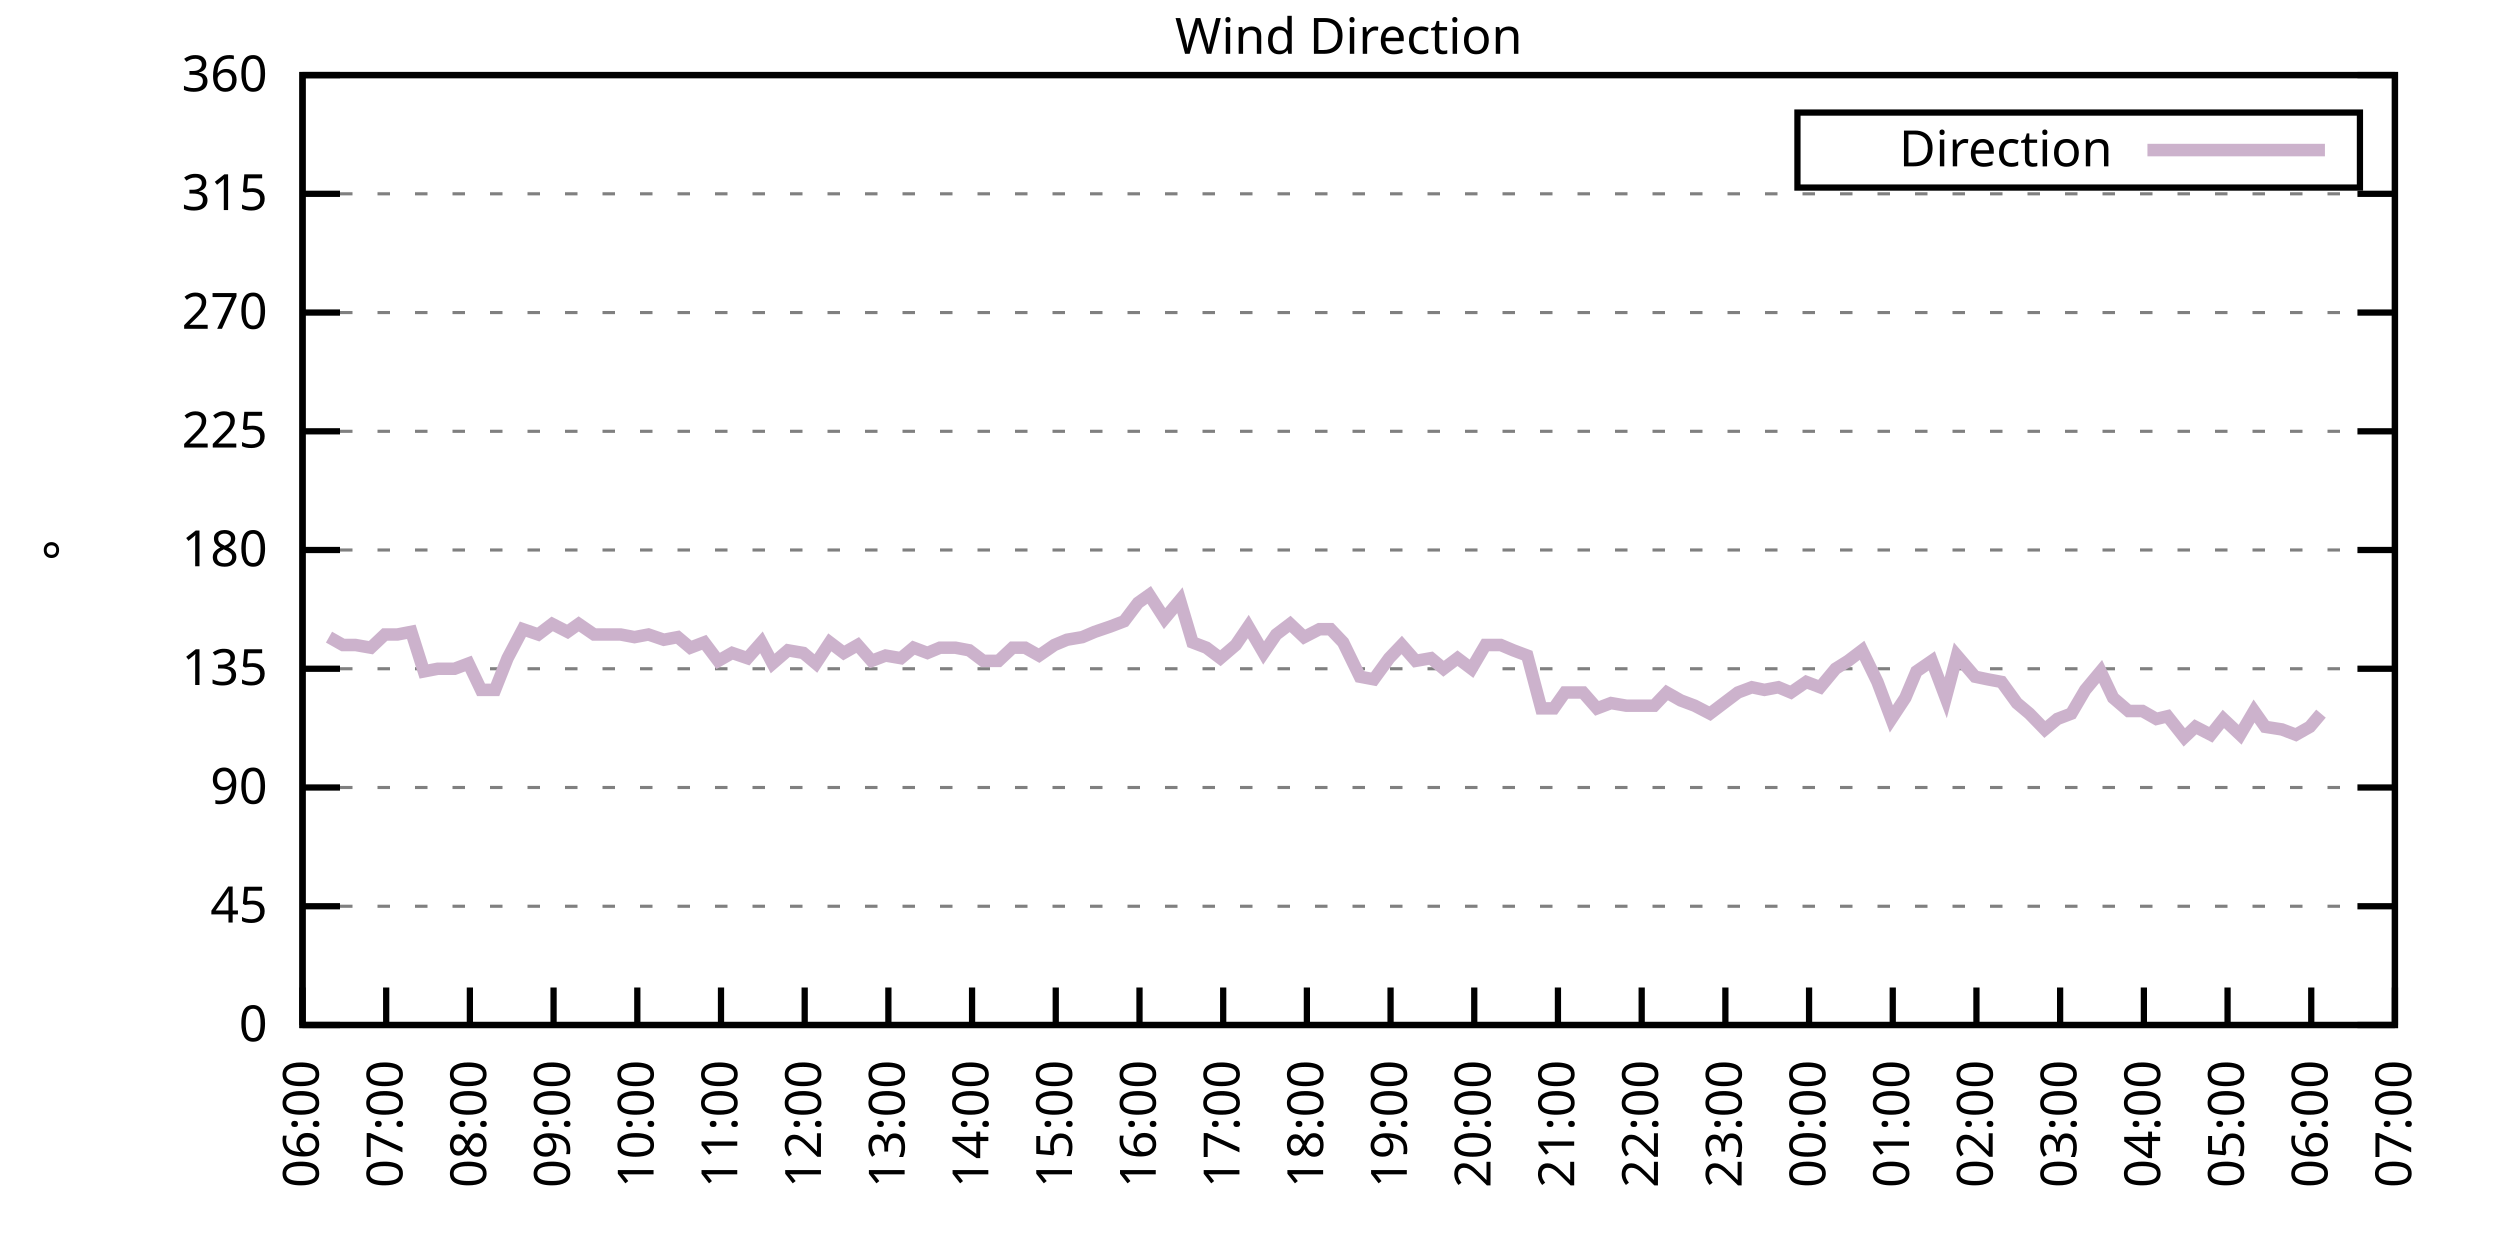
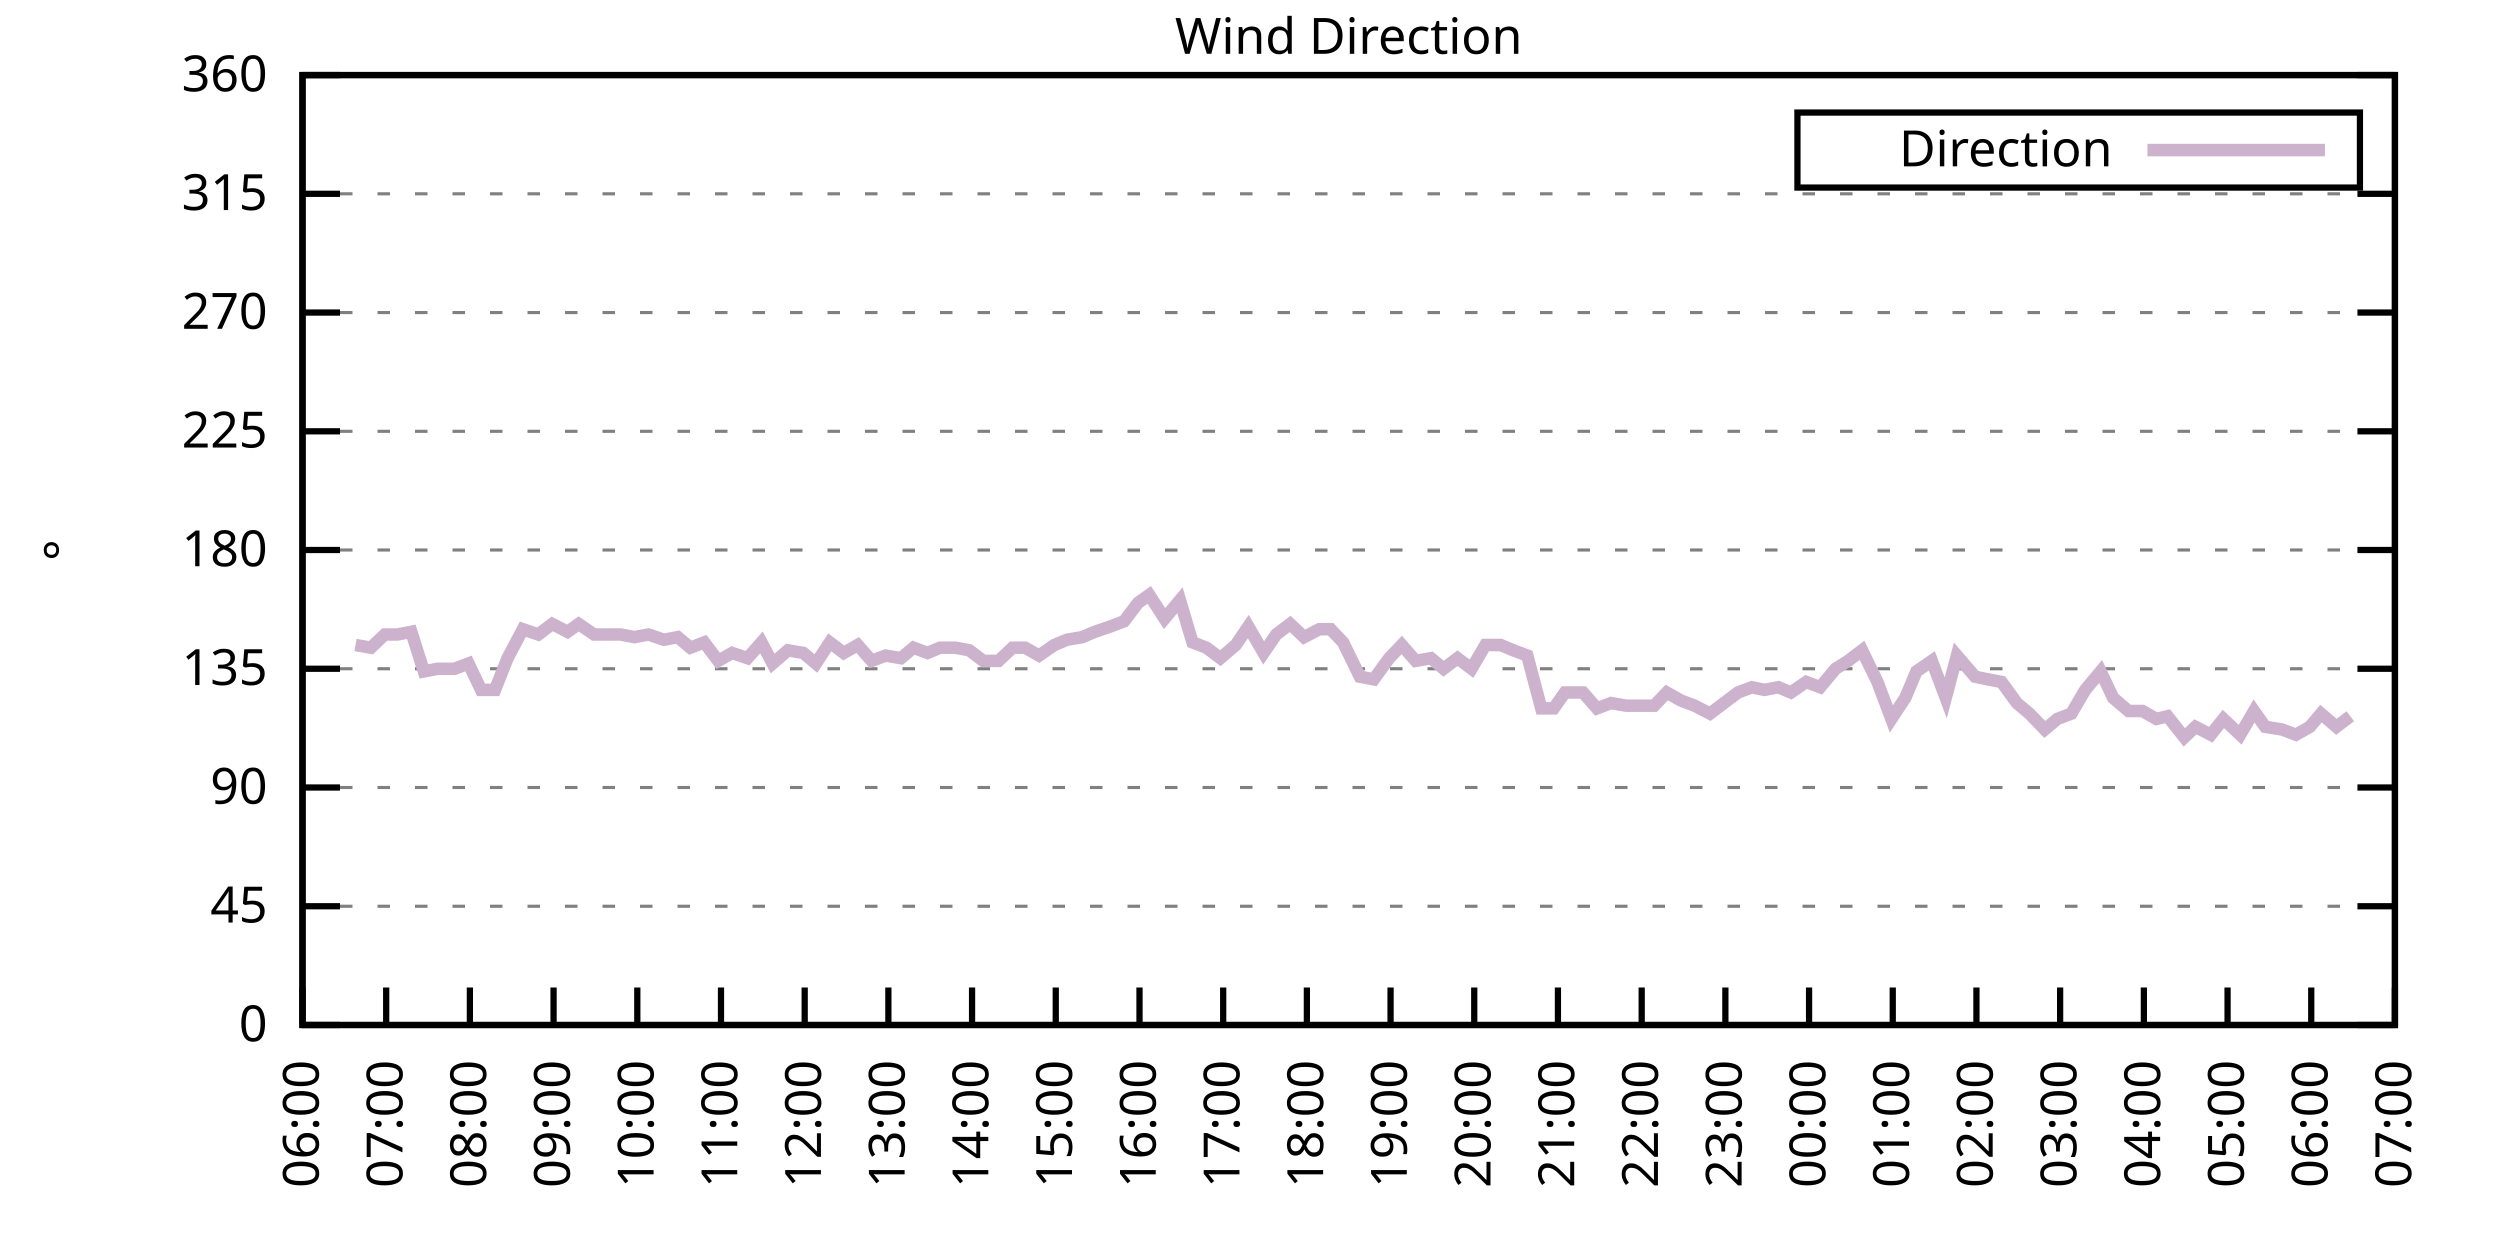
<svg xmlns="http://www.w3.org/2000/svg" xmlns:xlink="http://www.w3.org/1999/xlink" width="400" height="200" viewBox="0 0 400 200">
  <g id="gnuplot_canvas">
    <rect x="0" y="0" width="400" height="200" fill="none" />
    <defs>
      <circle id="gpDot" r="0.5" stroke-width="0.5" stroke="currentColor" />
      <path id="gpPt0" stroke-width="0.333" stroke="currentColor" d="M-1,0 h2 M0,-1 v2" />
      <path id="gpPt1" stroke-width="0.333" stroke="currentColor" d="M-1,-1 L1,1 M1,-1 L-1,1" />
      <path id="gpPt2" stroke-width="0.333" stroke="currentColor" d="M-1,0 L1,0 M0,-1 L0,1 M-1,-1 L1,1 M-1,1 L1,-1" />
      <rect id="gpPt3" stroke-width="0.333" stroke="currentColor" x="-1" y="-1" width="2" height="2" />
      <rect id="gpPt4" stroke-width="0.333" stroke="currentColor" fill="currentColor" x="-1" y="-1" width="2" height="2" />
      <circle id="gpPt5" stroke-width="0.333" stroke="currentColor" cx="0" cy="0" r="1" />
      <use xlink:href="#gpPt5" id="gpPt6" fill="currentColor" stroke="none" />
      <path id="gpPt7" stroke-width="0.333" stroke="currentColor" d="M0,-1.33 L-1.33,0.67 L1.33,0.67 z" />
      <use xlink:href="#gpPt7" id="gpPt8" fill="currentColor" stroke="none" />
      <use xlink:href="#gpPt7" id="gpPt9" stroke="currentColor" transform="rotate(180)" />
      <use xlink:href="#gpPt9" id="gpPt10" fill="currentColor" stroke="none" />
      <use xlink:href="#gpPt3" id="gpPt11" stroke="currentColor" transform="rotate(45)" />
      <use xlink:href="#gpPt11" id="gpPt12" fill="currentColor" stroke="none" />
      <path id="gpPt13" stroke-width="0.333" stroke="currentColor" d="M0,1.330 L1.265,0.411 L0.782,-1.067 L-0.782,-1.076 L-1.265,0.411 z" />
      <use xlink:href="#gpPt13" id="gpPt14" fill="currentColor" stroke="none" />
      <filter id="textbox" filterUnits="objectBoundingBox" x="0" y="0" height="1" width="1">
        <feFlood flood-color="white" flood-opacity="1" result="bgnd" />
        <feComposite in="SourceGraphic" in2="bgnd" operator="atop" />
      </filter>
      <filter id="greybox" filterUnits="objectBoundingBox" x="0" y="0" height="1" width="1">
        <feFlood flood-color="lightgrey" flood-opacity="1" result="grey" />
        <feComposite in="SourceGraphic" in2="grey" operator="atop" />
      </filter>
    </defs>
    <g fill="none" color="white" stroke="currentColor" stroke-width="1.00" stroke-linecap="butt" stroke-linejoin="miter">
</g>
    <g fill="none" color="black" stroke="currentColor" stroke-width="1.00" stroke-linecap="butt" stroke-linejoin="miter">
      <g stroke="none" shape-rendering="crispEdges">
        <polygon fill="rgb(255, 255, 255)" points="48.40,164.00 383.18,164.00 383.18,12.02 48.40,12.02 " />
      </g>
    </g>
    <g fill="none" color="black" stroke="currentColor" stroke-width="1.00" stroke-linecap="butt" stroke-linejoin="miter">
</g>
    <g fill="none" color="black" stroke="black" stroke-width="0.50" stroke-linecap="butt" stroke-linejoin="miter">
</g>
    <g fill="none" color="gray" stroke="currentColor" stroke-width="0.50" stroke-linecap="butt" stroke-linejoin="miter">
      <path stroke="gray" stroke-dasharray="2,4" class="gridline" d="M48.40,164.00 L383.19,164.00  " />
    </g>
    <g fill="none" color="gray" stroke="gray" stroke-width="1.00" stroke-linecap="butt" stroke-linejoin="miter">
</g>
    <g fill="none" color="black" stroke="currentColor" stroke-width="1.00" stroke-linecap="butt" stroke-linejoin="miter">
      <path stroke="black" d="M48.40,164.00 L54.40,164.00 M383.19,164.00 L377.19,164.00  " />
      <g transform="translate(42.80,166.60)" stroke="none" fill="black" font-family="Sans" font-size="8.00" text-anchor="end">
        <text>
          <tspan font-family="Sans"> 0</tspan>
        </text>
      </g>
    </g>
    <g fill="none" color="black" stroke="currentColor" stroke-width="1.00" stroke-linecap="butt" stroke-linejoin="miter">
</g>
    <g fill="none" color="black" stroke="black" stroke-width="0.50" stroke-linecap="butt" stroke-linejoin="miter">
</g>
    <g fill="none" color="gray" stroke="currentColor" stroke-width="0.50" stroke-linecap="butt" stroke-linejoin="miter">
      <path stroke="gray" stroke-dasharray="2,4" class="gridline" d="M48.40,145.00 L383.19,145.00  " />
    </g>
    <g fill="none" color="gray" stroke="gray" stroke-width="1.00" stroke-linecap="butt" stroke-linejoin="miter">
</g>
    <g fill="none" color="black" stroke="currentColor" stroke-width="1.00" stroke-linecap="butt" stroke-linejoin="miter">
      <path stroke="black" d="M48.40,145.00 L54.40,145.00 M383.19,145.00 L377.19,145.00  " />
      <g transform="translate(42.80,147.60)" stroke="none" fill="black" font-family="Sans" font-size="8.00" text-anchor="end">
        <text>
          <tspan font-family="Sans"> 45</tspan>
        </text>
      </g>
    </g>
    <g fill="none" color="black" stroke="currentColor" stroke-width="1.00" stroke-linecap="butt" stroke-linejoin="miter">
</g>
    <g fill="none" color="black" stroke="black" stroke-width="0.50" stroke-linecap="butt" stroke-linejoin="miter">
</g>
    <g fill="none" color="gray" stroke="currentColor" stroke-width="0.50" stroke-linecap="butt" stroke-linejoin="miter">
      <path stroke="gray" stroke-dasharray="2,4" class="gridline" d="M48.40,126.00 L383.19,126.00  " />
    </g>
    <g fill="none" color="gray" stroke="gray" stroke-width="1.00" stroke-linecap="butt" stroke-linejoin="miter">
</g>
    <g fill="none" color="black" stroke="currentColor" stroke-width="1.00" stroke-linecap="butt" stroke-linejoin="miter">
      <path stroke="black" d="M48.40,126.00 L54.40,126.00 M383.19,126.00 L377.19,126.00  " />
      <g transform="translate(42.80,128.60)" stroke="none" fill="black" font-family="Sans" font-size="8.00" text-anchor="end">
        <text>
          <tspan font-family="Sans"> 90</tspan>
        </text>
      </g>
    </g>
    <g fill="none" color="black" stroke="currentColor" stroke-width="1.00" stroke-linecap="butt" stroke-linejoin="miter">
</g>
    <g fill="none" color="black" stroke="black" stroke-width="0.50" stroke-linecap="butt" stroke-linejoin="miter">
</g>
    <g fill="none" color="gray" stroke="currentColor" stroke-width="0.50" stroke-linecap="butt" stroke-linejoin="miter">
      <path stroke="gray" stroke-dasharray="2,4" class="gridline" d="M48.40,107.00 L383.19,107.00  " />
    </g>
    <g fill="none" color="gray" stroke="gray" stroke-width="1.00" stroke-linecap="butt" stroke-linejoin="miter">
</g>
    <g fill="none" color="black" stroke="currentColor" stroke-width="1.00" stroke-linecap="butt" stroke-linejoin="miter">
      <path stroke="black" d="M48.40,107.00 L54.40,107.00 M383.19,107.00 L377.19,107.00  " />
      <g transform="translate(42.80,109.60)" stroke="none" fill="black" font-family="Sans" font-size="8.00" text-anchor="end">
        <text>
          <tspan font-family="Sans"> 135</tspan>
        </text>
      </g>
    </g>
    <g fill="none" color="black" stroke="currentColor" stroke-width="1.00" stroke-linecap="butt" stroke-linejoin="miter">
</g>
    <g fill="none" color="black" stroke="black" stroke-width="0.50" stroke-linecap="butt" stroke-linejoin="miter">
</g>
    <g fill="none" color="gray" stroke="currentColor" stroke-width="0.50" stroke-linecap="butt" stroke-linejoin="miter">
      <path stroke="gray" stroke-dasharray="2,4" class="gridline" d="M48.40,88.00 L383.19,88.00  " />
    </g>
    <g fill="none" color="gray" stroke="gray" stroke-width="1.00" stroke-linecap="butt" stroke-linejoin="miter">
</g>
    <g fill="none" color="black" stroke="currentColor" stroke-width="1.00" stroke-linecap="butt" stroke-linejoin="miter">
      <path stroke="black" d="M48.40,88.00 L54.40,88.00 M383.19,88.00 L377.19,88.00  " />
      <g transform="translate(42.80,90.60)" stroke="none" fill="black" font-family="Sans" font-size="8.00" text-anchor="end">
        <text>
          <tspan font-family="Sans"> 180</tspan>
        </text>
      </g>
    </g>
    <g fill="none" color="black" stroke="currentColor" stroke-width="1.00" stroke-linecap="butt" stroke-linejoin="miter">
</g>
    <g fill="none" color="black" stroke="black" stroke-width="0.50" stroke-linecap="butt" stroke-linejoin="miter">
</g>
    <g fill="none" color="gray" stroke="currentColor" stroke-width="0.50" stroke-linecap="butt" stroke-linejoin="miter">
      <path stroke="gray" stroke-dasharray="2,4" class="gridline" d="M48.40,69.01 L383.19,69.01  " />
    </g>
    <g fill="none" color="gray" stroke="gray" stroke-width="1.00" stroke-linecap="butt" stroke-linejoin="miter">
</g>
    <g fill="none" color="black" stroke="currentColor" stroke-width="1.00" stroke-linecap="butt" stroke-linejoin="miter">
      <path stroke="black" d="M48.40,69.01 L54.40,69.01 M383.19,69.01 L377.19,69.01  " />
      <g transform="translate(42.80,71.61)" stroke="none" fill="black" font-family="Sans" font-size="8.00" text-anchor="end">
        <text>
          <tspan font-family="Sans"> 225</tspan>
        </text>
      </g>
    </g>
    <g fill="none" color="black" stroke="currentColor" stroke-width="1.00" stroke-linecap="butt" stroke-linejoin="miter">
</g>
    <g fill="none" color="black" stroke="black" stroke-width="0.50" stroke-linecap="butt" stroke-linejoin="miter">
</g>
    <g fill="none" color="gray" stroke="currentColor" stroke-width="0.50" stroke-linecap="butt" stroke-linejoin="miter">
      <path stroke="gray" stroke-dasharray="2,4" class="gridline" d="M48.40,50.01 L383.19,50.01  " />
    </g>
    <g fill="none" color="gray" stroke="gray" stroke-width="1.00" stroke-linecap="butt" stroke-linejoin="miter">
</g>
    <g fill="none" color="black" stroke="currentColor" stroke-width="1.00" stroke-linecap="butt" stroke-linejoin="miter">
      <path stroke="black" d="M48.40,50.01 L54.40,50.01 M383.19,50.01 L377.19,50.01  " />
      <g transform="translate(42.80,52.61)" stroke="none" fill="black" font-family="Sans" font-size="8.00" text-anchor="end">
        <text>
          <tspan font-family="Sans"> 270</tspan>
        </text>
      </g>
    </g>
    <g fill="none" color="black" stroke="currentColor" stroke-width="1.00" stroke-linecap="butt" stroke-linejoin="miter">
</g>
    <g fill="none" color="black" stroke="black" stroke-width="0.50" stroke-linecap="butt" stroke-linejoin="miter">
</g>
    <g fill="none" color="gray" stroke="currentColor" stroke-width="0.50" stroke-linecap="butt" stroke-linejoin="miter">
      <path stroke="gray" stroke-dasharray="2,4" class="gridline" d="M48.40,31.01 L383.19,31.01  " />
    </g>
    <g fill="none" color="gray" stroke="gray" stroke-width="1.00" stroke-linecap="butt" stroke-linejoin="miter">
</g>
    <g fill="none" color="black" stroke="currentColor" stroke-width="1.00" stroke-linecap="butt" stroke-linejoin="miter">
      <path stroke="black" d="M48.40,31.01 L54.40,31.01 M383.19,31.01 L377.19,31.01  " />
      <g transform="translate(42.80,33.61)" stroke="none" fill="black" font-family="Sans" font-size="8.00" text-anchor="end">
        <text>
          <tspan font-family="Sans"> 315</tspan>
        </text>
      </g>
    </g>
    <g fill="none" color="black" stroke="currentColor" stroke-width="1.00" stroke-linecap="butt" stroke-linejoin="miter">
</g>
    <g fill="none" color="black" stroke="black" stroke-width="0.50" stroke-linecap="butt" stroke-linejoin="miter">
</g>
    <g fill="none" color="gray" stroke="currentColor" stroke-width="0.50" stroke-linecap="butt" stroke-linejoin="miter">
      <path stroke="gray" stroke-dasharray="2,4" class="gridline" d="M48.40,12.01 L383.19,12.01  " />
    </g>
    <g fill="none" color="gray" stroke="gray" stroke-width="1.00" stroke-linecap="butt" stroke-linejoin="miter">
</g>
    <g fill="none" color="black" stroke="currentColor" stroke-width="1.00" stroke-linecap="butt" stroke-linejoin="miter">
      <path stroke="black" d="M48.40,12.01 L54.40,12.01 M383.19,12.01 L377.19,12.01  " />
      <g transform="translate(42.80,14.61)" stroke="none" fill="black" font-family="Sans" font-size="8.00" text-anchor="end">
        <text>
          <tspan font-family="Sans"> 360</tspan>
        </text>
      </g>
    </g>
    <g fill="none" color="black" stroke="currentColor" stroke-width="1.00" stroke-linecap="butt" stroke-linejoin="miter">
      <path stroke="black" d="M48.40,164.00 L48.40,158.00  " />
      <g transform="translate(51.00,169.60) rotate(270.00)" stroke="none" fill="black" font-family="Sans" font-size="8.00" text-anchor="end">
        <text>
          <tspan font-family="Sans">06:00</tspan>
        </text>
      </g>
    </g>
    <g fill="none" color="black" stroke="currentColor" stroke-width="1.00" stroke-linecap="butt" stroke-linejoin="miter">
      <path stroke="black" d="M61.79,164.00 L61.79,158.00  " />
      <g transform="translate(64.39,169.60) rotate(270.00)" stroke="none" fill="black" font-family="Sans" font-size="8.00" text-anchor="end">
        <text>
          <tspan font-family="Sans">07:00</tspan>
        </text>
      </g>
    </g>
    <g fill="none" color="black" stroke="currentColor" stroke-width="1.00" stroke-linecap="butt" stroke-linejoin="miter">
      <path stroke="black" d="M75.18,164.00 L75.18,158.00  " />
      <g transform="translate(77.78,169.60) rotate(270.00)" stroke="none" fill="black" font-family="Sans" font-size="8.00" text-anchor="end">
        <text>
          <tspan font-family="Sans">08:00</tspan>
        </text>
      </g>
    </g>
    <g fill="none" color="black" stroke="currentColor" stroke-width="1.00" stroke-linecap="butt" stroke-linejoin="miter">
      <path stroke="black" d="M88.57,164.00 L88.57,158.00  " />
      <g transform="translate(91.17,169.60) rotate(270.00)" stroke="none" fill="black" font-family="Sans" font-size="8.00" text-anchor="end">
        <text>
          <tspan font-family="Sans">09:00</tspan>
        </text>
      </g>
    </g>
    <g fill="none" color="black" stroke="currentColor" stroke-width="1.00" stroke-linecap="butt" stroke-linejoin="miter">
      <path stroke="black" d="M101.97,164.00 L101.97,158.00  " />
      <g transform="translate(104.57,169.60) rotate(270.00)" stroke="none" fill="black" font-family="Sans" font-size="8.00" text-anchor="end">
        <text>
          <tspan font-family="Sans">10:00</tspan>
        </text>
      </g>
    </g>
    <g fill="none" color="black" stroke="currentColor" stroke-width="1.00" stroke-linecap="butt" stroke-linejoin="miter">
      <path stroke="black" d="M115.36,164.00 L115.36,158.00  " />
      <g transform="translate(117.96,169.60) rotate(270.00)" stroke="none" fill="black" font-family="Sans" font-size="8.00" text-anchor="end">
        <text>
          <tspan font-family="Sans">11:00</tspan>
        </text>
      </g>
    </g>
    <g fill="none" color="black" stroke="currentColor" stroke-width="1.00" stroke-linecap="butt" stroke-linejoin="miter">
      <path stroke="black" d="M128.75,164.00 L128.75,158.00  " />
      <g transform="translate(131.35,169.60) rotate(270.00)" stroke="none" fill="black" font-family="Sans" font-size="8.00" text-anchor="end">
        <text>
          <tspan font-family="Sans">12:00</tspan>
        </text>
      </g>
    </g>
    <g fill="none" color="black" stroke="currentColor" stroke-width="1.00" stroke-linecap="butt" stroke-linejoin="miter">
      <path stroke="black" d="M142.14,164.00 L142.14,158.00  " />
      <g transform="translate(144.74,169.60) rotate(270.00)" stroke="none" fill="black" font-family="Sans" font-size="8.00" text-anchor="end">
        <text>
          <tspan font-family="Sans">13:00</tspan>
        </text>
      </g>
    </g>
    <g fill="none" color="black" stroke="currentColor" stroke-width="1.00" stroke-linecap="butt" stroke-linejoin="miter">
      <path stroke="black" d="M155.53,164.00 L155.53,158.00  " />
      <g transform="translate(158.13,169.60) rotate(270.00)" stroke="none" fill="black" font-family="Sans" font-size="8.00" text-anchor="end">
        <text>
          <tspan font-family="Sans">14:00</tspan>
        </text>
      </g>
    </g>
    <g fill="none" color="black" stroke="currentColor" stroke-width="1.00" stroke-linecap="butt" stroke-linejoin="miter">
      <path stroke="black" d="M168.92,164.00 L168.92,158.00  " />
      <g transform="translate(171.52,169.60) rotate(270.00)" stroke="none" fill="black" font-family="Sans" font-size="8.00" text-anchor="end">
        <text>
          <tspan font-family="Sans">15:00</tspan>
        </text>
      </g>
    </g>
    <g fill="none" color="black" stroke="currentColor" stroke-width="1.00" stroke-linecap="butt" stroke-linejoin="miter">
      <path stroke="black" d="M182.32,164.00 L182.32,158.00  " />
      <g transform="translate(184.92,169.60) rotate(270.00)" stroke="none" fill="black" font-family="Sans" font-size="8.00" text-anchor="end">
        <text>
          <tspan font-family="Sans">16:00</tspan>
        </text>
      </g>
    </g>
    <g fill="none" color="black" stroke="currentColor" stroke-width="1.00" stroke-linecap="butt" stroke-linejoin="miter">
      <path stroke="black" d="M195.71,164.00 L195.71,158.00  " />
      <g transform="translate(198.31,169.60) rotate(270.00)" stroke="none" fill="black" font-family="Sans" font-size="8.00" text-anchor="end">
        <text>
          <tspan font-family="Sans">17:00</tspan>
        </text>
      </g>
    </g>
    <g fill="none" color="black" stroke="currentColor" stroke-width="1.00" stroke-linecap="butt" stroke-linejoin="miter">
      <path stroke="black" d="M209.10,164.00 L209.10,158.00  " />
      <g transform="translate(211.70,169.60) rotate(270.00)" stroke="none" fill="black" font-family="Sans" font-size="8.00" text-anchor="end">
        <text>
          <tspan font-family="Sans">18:00</tspan>
        </text>
      </g>
    </g>
    <g fill="none" color="black" stroke="currentColor" stroke-width="1.00" stroke-linecap="butt" stroke-linejoin="miter">
      <path stroke="black" d="M222.49,164.00 L222.49,158.00  " />
      <g transform="translate(225.09,169.60) rotate(270.00)" stroke="none" fill="black" font-family="Sans" font-size="8.00" text-anchor="end">
        <text>
          <tspan font-family="Sans">19:00</tspan>
        </text>
      </g>
    </g>
    <g fill="none" color="black" stroke="currentColor" stroke-width="1.00" stroke-linecap="butt" stroke-linejoin="miter">
      <path stroke="black" d="M235.88,164.00 L235.88,158.00  " />
      <g transform="translate(238.48,169.60) rotate(270.00)" stroke="none" fill="black" font-family="Sans" font-size="8.00" text-anchor="end">
        <text>
          <tspan font-family="Sans">20:00</tspan>
        </text>
      </g>
    </g>
    <g fill="none" color="black" stroke="currentColor" stroke-width="1.00" stroke-linecap="butt" stroke-linejoin="miter">
      <path stroke="black" d="M249.27,164.00 L249.27,158.00  " />
      <g transform="translate(251.87,169.60) rotate(270.00)" stroke="none" fill="black" font-family="Sans" font-size="8.00" text-anchor="end">
        <text>
          <tspan font-family="Sans">21:00</tspan>
        </text>
      </g>
    </g>
    <g fill="none" color="black" stroke="currentColor" stroke-width="1.00" stroke-linecap="butt" stroke-linejoin="miter">
      <path stroke="black" d="M262.67,164.00 L262.67,158.00  " />
      <g transform="translate(265.27,169.60) rotate(270.00)" stroke="none" fill="black" font-family="Sans" font-size="8.00" text-anchor="end">
        <text>
          <tspan font-family="Sans">22:00</tspan>
        </text>
      </g>
    </g>
    <g fill="none" color="black" stroke="currentColor" stroke-width="1.00" stroke-linecap="butt" stroke-linejoin="miter">
      <path stroke="black" d="M276.06,164.00 L276.06,158.00  " />
      <g transform="translate(278.66,169.60) rotate(270.00)" stroke="none" fill="black" font-family="Sans" font-size="8.00" text-anchor="end">
        <text>
          <tspan font-family="Sans">23:00</tspan>
        </text>
      </g>
    </g>
    <g fill="none" color="black" stroke="currentColor" stroke-width="1.00" stroke-linecap="butt" stroke-linejoin="miter">
      <path stroke="black" d="M289.45,164.00 L289.45,158.00  " />
      <g transform="translate(292.05,169.60) rotate(270.00)" stroke="none" fill="black" font-family="Sans" font-size="8.00" text-anchor="end">
        <text>
          <tspan font-family="Sans">00:00</tspan>
        </text>
      </g>
    </g>
    <g fill="none" color="black" stroke="currentColor" stroke-width="1.00" stroke-linecap="butt" stroke-linejoin="miter">
      <path stroke="black" d="M302.84,164.00 L302.84,158.00  " />
      <g transform="translate(305.44,169.60) rotate(270.00)" stroke="none" fill="black" font-family="Sans" font-size="8.00" text-anchor="end">
        <text>
          <tspan font-family="Sans">01:00</tspan>
        </text>
      </g>
    </g>
    <g fill="none" color="black" stroke="currentColor" stroke-width="1.00" stroke-linecap="butt" stroke-linejoin="miter">
      <path stroke="black" d="M316.23,164.00 L316.23,158.00  " />
      <g transform="translate(318.83,169.60) rotate(270.00)" stroke="none" fill="black" font-family="Sans" font-size="8.00" text-anchor="end">
        <text>
          <tspan font-family="Sans">02:00</tspan>
        </text>
      </g>
    </g>
    <g fill="none" color="black" stroke="currentColor" stroke-width="1.00" stroke-linecap="butt" stroke-linejoin="miter">
      <path stroke="black" d="M329.62,164.00 L329.62,158.00  " />
      <g transform="translate(332.22,169.60) rotate(270.00)" stroke="none" fill="black" font-family="Sans" font-size="8.00" text-anchor="end">
        <text>
          <tspan font-family="Sans">03:00</tspan>
        </text>
      </g>
    </g>
    <g fill="none" color="black" stroke="currentColor" stroke-width="1.00" stroke-linecap="butt" stroke-linejoin="miter">
      <path stroke="black" d="M343.02,164.00 L343.02,158.00  " />
      <g transform="translate(345.62,169.60) rotate(270.00)" stroke="none" fill="black" font-family="Sans" font-size="8.00" text-anchor="end">
        <text>
          <tspan font-family="Sans">04:00</tspan>
        </text>
      </g>
    </g>
    <g fill="none" color="black" stroke="currentColor" stroke-width="1.00" stroke-linecap="butt" stroke-linejoin="miter">
      <path stroke="black" d="M356.41,164.00 L356.41,158.00  " />
      <g transform="translate(359.01,169.60) rotate(270.00)" stroke="none" fill="black" font-family="Sans" font-size="8.00" text-anchor="end">
        <text>
          <tspan font-family="Sans">05:00</tspan>
        </text>
      </g>
    </g>
    <g fill="none" color="black" stroke="currentColor" stroke-width="1.00" stroke-linecap="butt" stroke-linejoin="miter">
      <path stroke="black" d="M369.80,164.00 L369.80,158.00  " />
      <g transform="translate(372.40,169.60) rotate(270.00)" stroke="none" fill="black" font-family="Sans" font-size="8.00" text-anchor="end">
        <text>
          <tspan font-family="Sans">06:00</tspan>
        </text>
      </g>
    </g>
    <g fill="none" color="black" stroke="currentColor" stroke-width="1.00" stroke-linecap="butt" stroke-linejoin="miter">
      <path stroke="black" d="M383.19,164.00 L383.19,158.00  " />
      <g transform="translate(385.79,169.60) rotate(270.00)" stroke="none" fill="black" font-family="Sans" font-size="8.00" text-anchor="end">
        <text>
          <tspan font-family="Sans">07:00</tspan>
        </text>
      </g>
    </g>
    <g fill="none" color="black" stroke="currentColor" stroke-width="1.00" stroke-linecap="butt" stroke-linejoin="miter">
</g>
    <g fill="none" color="black" stroke="currentColor" stroke-width="1.00" stroke-linecap="butt" stroke-linejoin="miter">
      <path stroke="black" d="M48.40,12.01 L48.40,164.00 L383.19,164.00 L383.19,12.01 L48.40,12.01 Z  " />
    </g>
    <g fill="none" color="black" stroke="currentColor" stroke-width="1.00" stroke-linecap="butt" stroke-linejoin="miter">
</g>
    <g fill="none" color="black" stroke="currentColor" stroke-width="1.00" stroke-linecap="butt" stroke-linejoin="miter">
      <path stroke="black" d="M287.59,30.01 L287.59,18.01 L377.59,18.01 L377.59,30.01 L287.59,30.01 Z  " />
    </g>
    <g id="Wind_direction_plot_1">
      <g fill="none" color="white" stroke="black" stroke-width="2.00" stroke-linecap="butt" stroke-linejoin="miter">
</g>
      <g fill="none" color="black" stroke="currentColor" stroke-width="2.00" stroke-linecap="butt" stroke-linejoin="miter">
        <g transform="translate(337.99,26.61)" stroke="none" fill="black" font-family="Sans" font-size="8.00" text-anchor="end">
          <text>
            <tspan font-family="Sans">Direction</tspan>
          </text>
        </g>
      </g>
      <g fill="none" color="black" stroke="currentColor" stroke-width="2.00" stroke-linecap="butt" stroke-linejoin="miter">
-         <path stroke="rgb(204, 178, 204)" d="M343.59,24.01 L371.99,24.01 M52.64,101.94 L54.87,103.20 L56.88,103.20 L59.34,103.63 L61.57,101.52 L63.58,101.52   L65.81,101.09 L67.82,107.43 L70.05,107.00 L72.73,107.00 L74.96,106.16 L76.97,110.38 L79.20,110.38 L81.21,105.31   L83.66,100.67 L86.12,101.52 L88.35,99.83 L90.81,101.09 L92.59,99.83 L95.05,101.52 L97.06,101.52 L99.29,101.52   L101.52,101.94 L103.75,101.52 L106.21,102.36 L108.44,101.94 L110.45,103.63 L112.68,102.78 L114.91,105.74 L117.14,104.47   L119.60,105.31 L121.83,102.78 L123.62,106.16 L126.07,104.05 L128.53,104.47 L130.54,106.16 L132.77,102.78 L135.00,104.47   L137.23,103.20 L139.46,105.74 L141.69,104.89 L144.15,105.31 L146.16,103.63 L148.39,104.47 L150.40,103.63 L152.85,103.63   L155.09,104.05 L157.32,105.74 L159.77,105.74 L162.01,103.63 L164.01,103.63 L166.25,104.89 L168.70,103.20 L170.71,102.36   L173.17,101.94 L175.17,101.09 L177.63,100.25 L179.86,99.40 L182.09,96.45 L183.88,95.18 L186.33,98.98 L188.79,96.03   L190.80,102.78 L193.03,103.63 L195.26,105.31 L197.72,103.20 L199.73,100.25 L202.18,104.47 L204.19,101.52 L206.42,99.83   L208.65,101.94 L211.11,100.67 L212.89,100.67 L214.90,102.78 L217.58,108.27 L219.81,108.69 L222.27,105.31 L224.28,103.20   L226.51,105.74 L228.96,105.31 L230.97,107.00 L233.20,105.31 L235.44,107.00 L237.67,103.20 L240.12,103.20 L242.13,104.05   L244.36,104.89 L246.60,113.34 L248.60,113.34 L250.39,110.80 L253.29,110.80 L255.52,113.34 L257.76,112.49 L260.21,112.91   L262.22,112.91 L264.67,112.91 L266.68,110.80 L268.92,112.07 L271.15,112.91 L273.60,114.18 L275.83,112.49 L278.07,110.80   L280.30,109.96 L282.31,110.38 L284.54,109.96 L286.55,110.80 L289.00,109.11 L291.23,109.96 L293.69,107.00 L295.70,105.74   L297.93,104.05 L300.39,109.11 L302.62,115.03 L304.85,111.65 L306.63,107.43 L309.09,105.74 L311.32,111.65 L313.11,104.89   L316.01,108.27 L318.02,108.69 L320.25,109.11 L322.70,112.49 L324.71,114.18 L327.17,116.71 L329.18,115.03 L331.41,114.18   L333.64,110.38 L336.10,107.43 L338.10,111.65 L340.56,113.76 L342.79,113.76 L345.02,115.03 L346.81,114.60 L349.49,117.98   L351.27,116.29 L353.73,117.56 L355.74,115.03 L358.42,117.56 L360.65,113.76 L362.43,116.29 L365.11,116.71 L367.34,117.56   L369.58,116.29 L371.36,114.18  " />
+         <path stroke="rgb(204, 178, 204)" d="M343.59,24.01 L371.99,24.01 M56.88,103.20 L59.34,103.63 L61.57,101.52 L63.58,101.52 L65.81,101.09 L67.82,107.43   L70.05,107.00 L72.73,107.00 L74.96,106.16 L76.97,110.38 L79.20,110.38 L81.21,105.31 L83.66,100.67 L86.12,101.52   L88.35,99.83 L90.81,101.09 L92.59,99.83 L95.05,101.52 L97.06,101.52 L99.29,101.52 L101.52,101.94 L103.75,101.52   L106.21,102.36 L108.44,101.94 L110.45,103.63 L112.68,102.78 L114.91,105.74 L117.14,104.47 L119.60,105.31 L121.83,102.78   L123.62,106.16 L126.07,104.05 L128.53,104.47 L130.54,106.16 L132.77,102.78 L135.00,104.47 L137.23,103.20 L139.46,105.74   L141.69,104.89 L144.15,105.31 L146.16,103.63 L148.39,104.47 L150.40,103.63 L152.85,103.63 L155.09,104.05 L157.32,105.74   L159.77,105.74 L162.01,103.63 L164.01,103.63 L166.25,104.89 L168.70,103.20 L170.71,102.36 L173.17,101.94 L175.17,101.09   L177.63,100.25 L179.86,99.40 L182.09,96.45 L183.88,95.18 L186.33,98.98 L188.79,96.03 L190.80,102.78 L193.03,103.63   L195.26,105.31 L197.72,103.20 L199.73,100.25 L202.18,104.47 L204.19,101.52 L206.42,99.83 L208.65,101.94 L211.11,100.67   L212.89,100.67 L214.90,102.78 L217.58,108.27 L219.81,108.69 L222.27,105.31 L224.28,103.20 L226.51,105.74 L228.96,105.31   L230.97,107.00 L233.20,105.31 L235.44,107.00 L237.67,103.20 L240.12,103.20 L242.13,104.05 L244.36,104.89 L246.60,113.34   L248.60,113.34 L250.39,110.80 L253.29,110.80 L255.52,113.34 L257.76,112.49 L260.21,112.91 L262.22,112.91 L264.67,112.91   L266.68,110.80 L268.92,112.07 L271.15,112.91 L273.60,114.18 L275.83,112.49 L278.07,110.80 L280.30,109.96 L282.31,110.38   L284.54,109.96 L286.55,110.80 L289.00,109.11 L291.23,109.96 L293.69,107.00 L295.70,105.74 L297.93,104.05 L300.39,109.11   L302.62,115.03 L304.85,111.65 L306.63,107.43 L309.09,105.74 L311.32,111.65 L313.11,104.89 L316.01,108.27 L318.02,108.69   L320.25,109.11 L322.70,112.49 L324.71,114.18 L327.17,116.71 L329.18,115.03 L331.41,114.18 L333.64,110.38 L336.10,107.43   L338.10,111.65 L340.56,113.76 L342.79,113.76 L345.02,115.03 L346.81,114.60 L349.49,117.98 L351.27,116.29 L353.73,117.56   L355.74,115.03 L358.42,117.56 L360.65,113.76 L362.43,116.29 L365.11,116.71 L367.34,117.56 L369.58,116.29 L371.36,114.18   L373.82,116.29 L376.05,114.60  " />
      </g>
    </g>
    <g fill="none" color="black" stroke="currentColor" stroke-width="2.00" stroke-linecap="butt" stroke-linejoin="miter">
</g>
    <g fill="none" color="black" stroke="black" stroke-width="1.00" stroke-linecap="butt" stroke-linejoin="miter">
</g>
    <g fill="none" color="black" stroke="currentColor" stroke-width="1.00" stroke-linecap="butt" stroke-linejoin="miter">
      <path stroke="black" d="M48.40,12.01 L48.40,164.00 L383.19,164.00 L383.19,12.01 L48.40,12.01 Z  " />
      <g transform="translate(12.80,88.01) rotate(270.00)" stroke="none" fill="black" font-family="Sans" font-size="8.00" text-anchor="middle">
        <text>
          <tspan font-family="Sans">°</tspan>
        </text>
      </g>
    </g>
    <g fill="none" color="black" stroke="currentColor" stroke-width="1.00" stroke-linecap="butt" stroke-linejoin="miter">
</g>
    <g fill="none" color="black" stroke="currentColor" stroke-width="1.00" stroke-linecap="butt" stroke-linejoin="miter">
      <g transform="translate(215.79,8.61)" stroke="none" fill="black" font-family="Sans" font-size="8.00" text-anchor="middle">
        <text>
          <tspan font-family="Sans">Wind Direction</tspan>
        </text>
      </g>
    </g>
    <g fill="none" color="black" stroke="currentColor" stroke-width="1.00" stroke-linecap="butt" stroke-linejoin="miter">
</g>
  </g>
</svg>
